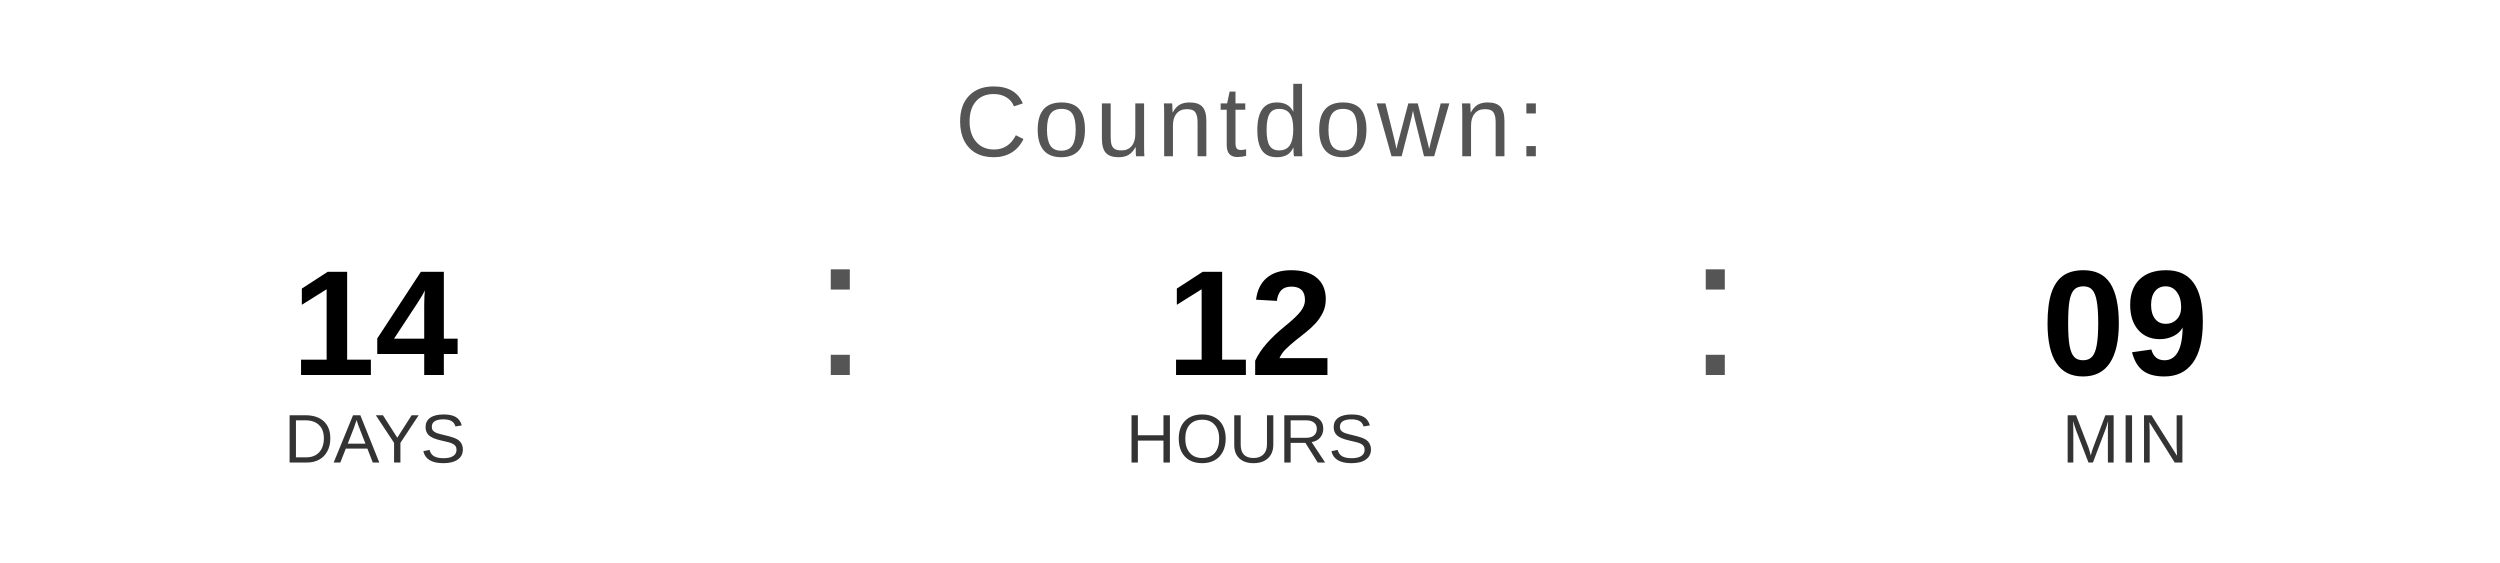
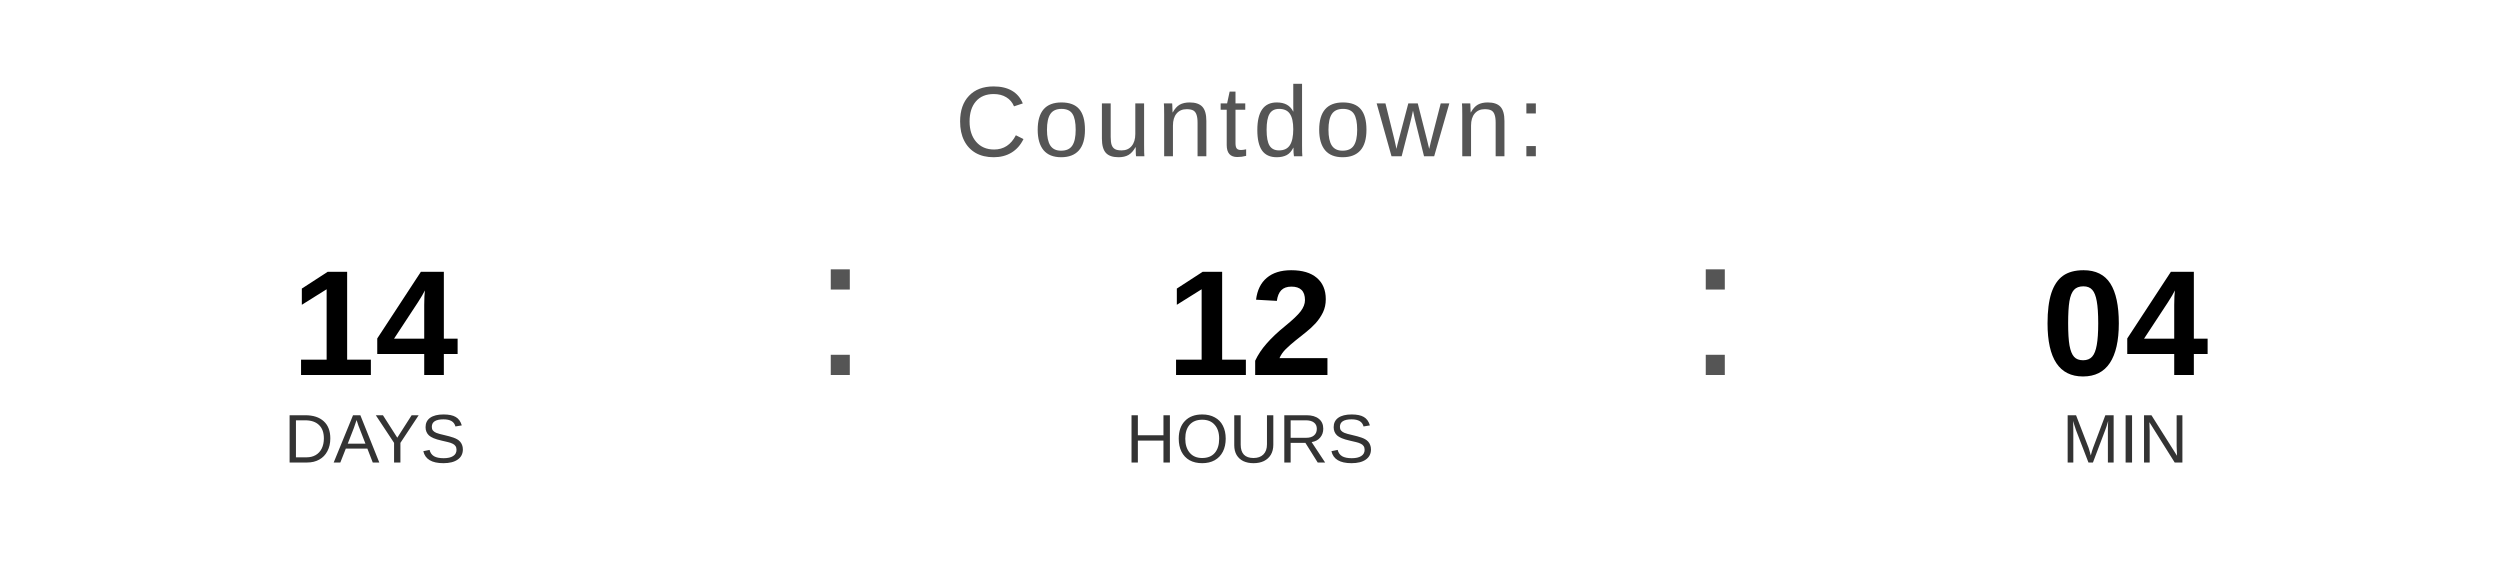
<svg xmlns="http://www.w3.org/2000/svg" width="400" height="90" viewBox="0 0 400 90">
  <text x="200" y="25" font-family="Arial, Helvetica, sans-serif" font-size="16" fill="#555555" text-anchor="middle" letter-spacing="1">
    Countdown:
  </text>
  <text x="60" y="60" font-family="Arial, Helvetica, sans-serif" font-size="24" font-weight="bold" fill="#000000" text-anchor="middle">14</text>
  <text x="60" y="74" font-family="Arial, Helvetica, sans-serif" font-size="11" fill="#333333" text-anchor="middle">DAYS</text>
  <text x="130" y="60" font-family="Arial, sans-serif" font-size="32" fill="#555555">:</text>
  <text x="200" y="60" font-family="Arial, Helvetica, sans-serif" font-size="24" font-weight="bold" fill="#000000" text-anchor="middle">12</text>
  <text x="200" y="74" font-family="Arial, Helvetica, sans-serif" font-size="11" fill="#333333" text-anchor="middle">HOURS</text>
  <text x="270" y="60" font-family="Arial, sans-serif" font-size="32" fill="#555555">:</text>
-   <text x="340" y="60" font-family="Arial, Helvetica, sans-serif" font-size="24" font-weight="bold" fill="#000000" text-anchor="middle">09</text>
+   <text x="340" y="60" font-family="Arial, Helvetica, sans-serif" font-size="24" font-weight="bold" fill="#000000" text-anchor="middle">04</text>
  <text x="340" y="74" font-family="Arial, Helvetica, sans-serif" font-size="11" fill="#333333" text-anchor="middle">MIN</text>
</svg>
